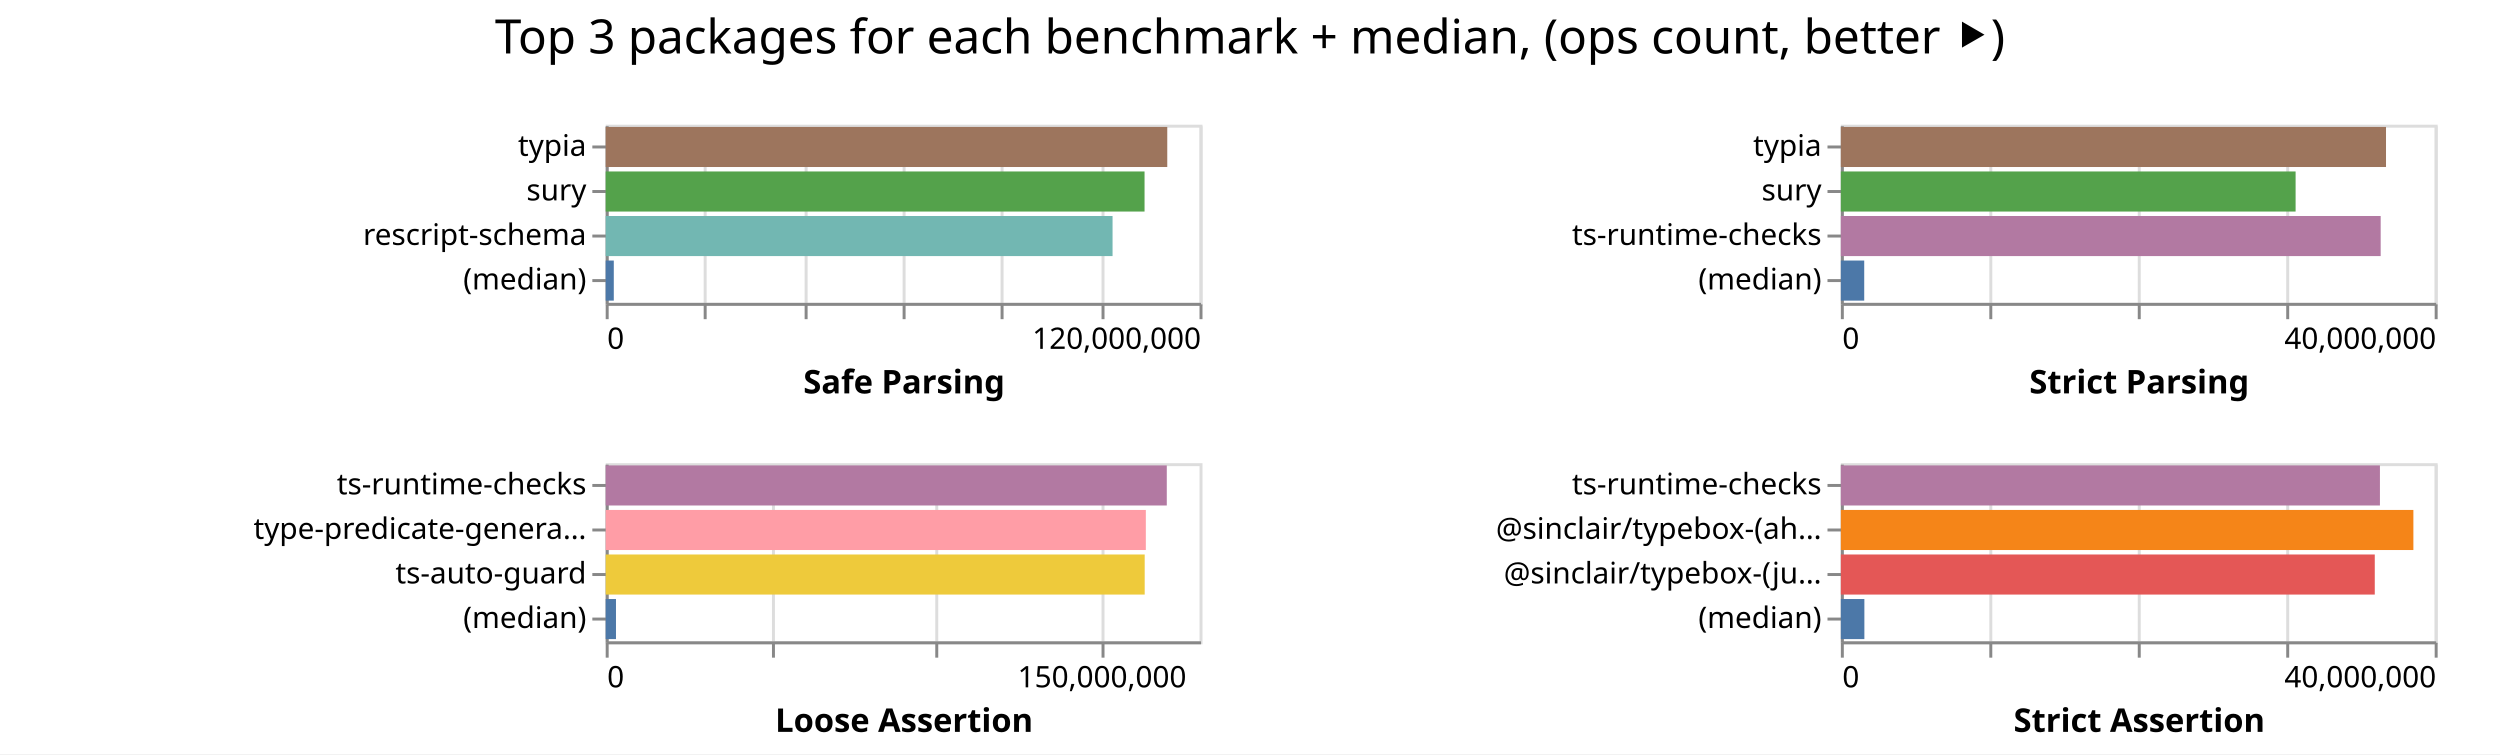
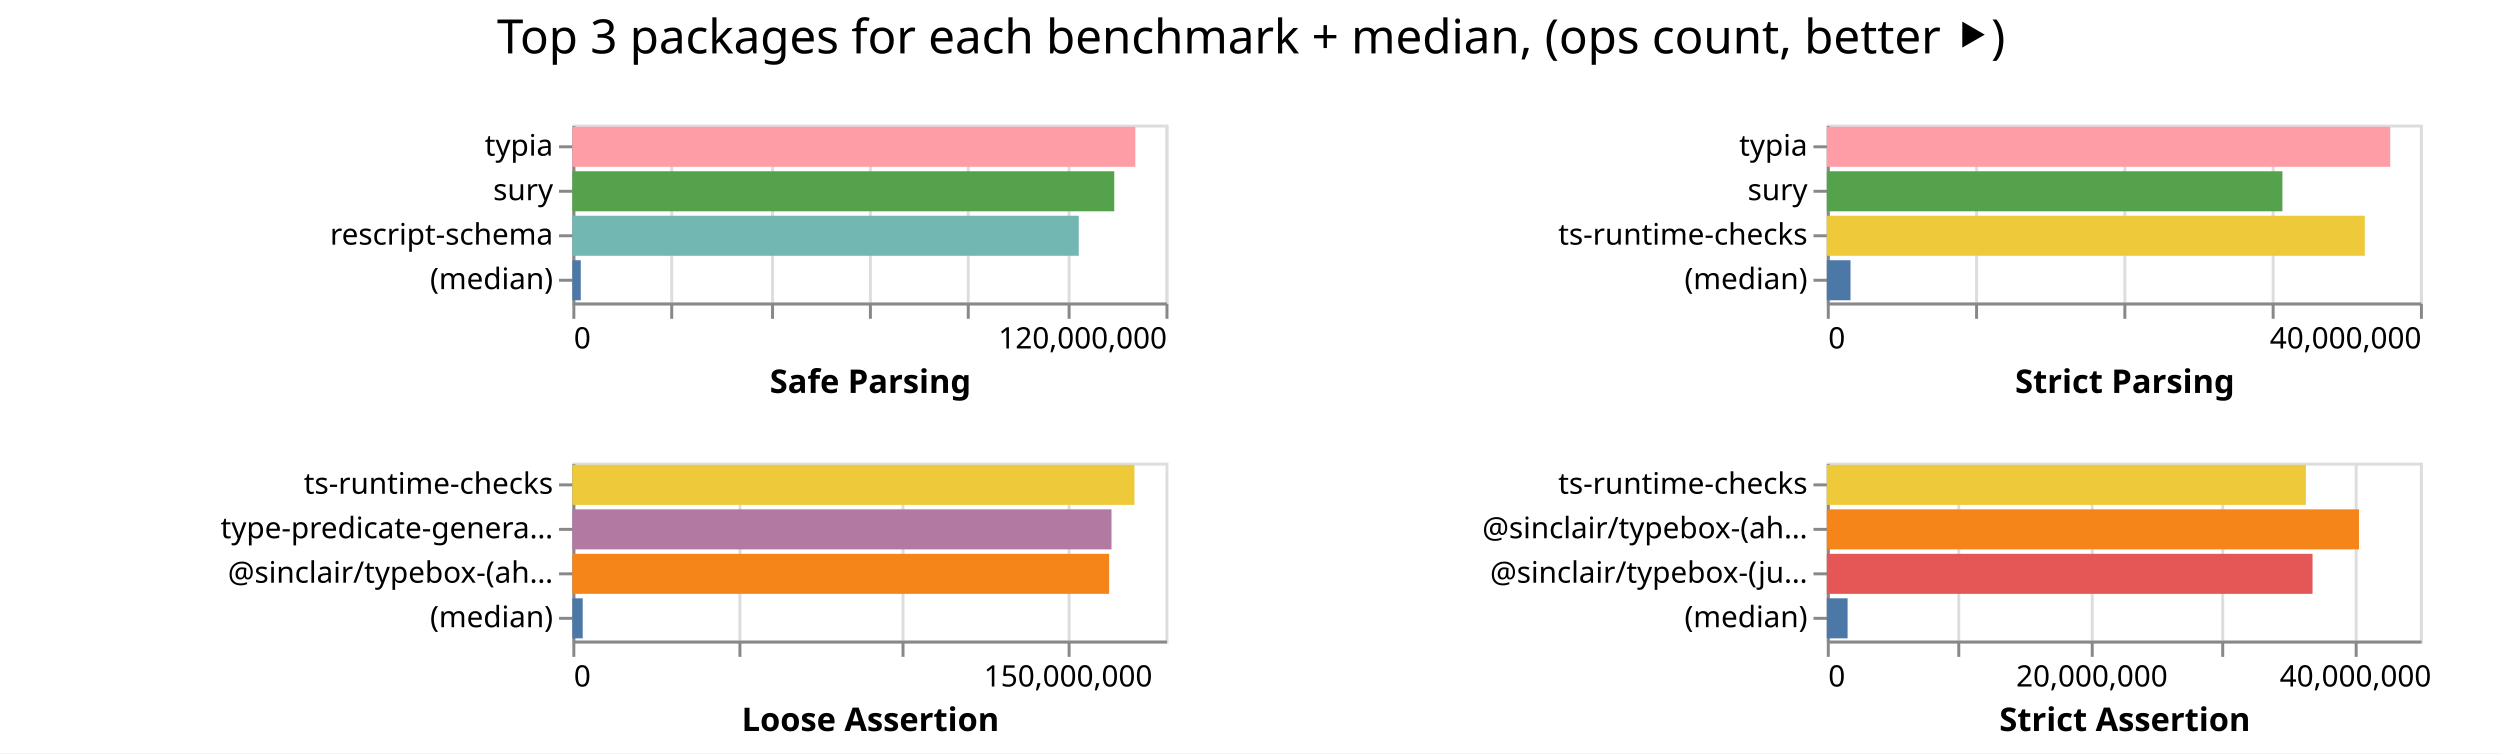
- <svg xmlns="http://www.w3.org/2000/svg" width="842" height="254" class="marks">
-   <path fill="#fff" d="M0 0h842v254H0z" />
+ <svg xmlns="http://www.w3.org/2000/svg" width="843" height="254" class="marks">
+   <path fill="#fff" d="M0 0h843v254H0z" />
  <g fill="none" stroke-miterlimit="10" aria-roledescription="group mark container" class="mark-group role-frame root">
-     <path d="M204 42" aria-hidden="true" class="background" />
+     <path d="M193 42" aria-hidden="true" class="background" />
    <g aria-roledescription="group mark container" class="mark-group role-scope child__Safe_Parsing_group">
-       <path stroke="#ddd" d="M204.5 42.5h200v60h-200Z" aria-hidden="true" class="background" />
+       <path stroke="#ddd" d="M193.5 42.5h200v60h-200Z" aria-hidden="true" class="background" />
      <g aria-hidden="true" class="mark-group role-axis">
-         <path d="M204.5 102.5" aria-hidden="true" class="background" pointer-events="none" />
+         <path d="M193.5 102.5" aria-hidden="true" class="background" pointer-events="none" />
        <g stroke="#ddd" class="mark-rule role-axis-grid" pointer-events="none">
-           <path d="M204.5 102.5v-60M237.5 102.5v-60M271.5 102.5v-60M304.5 102.5v-60M337.5 102.5v-60M371.5 102.5v-60M404.5 102.5v-60" />
+           <path d="M193.5 102.5v-60M226.5 102.5v-60M260.5 102.5v-60M293.5 102.5v-60M326.5 102.5v-60M360.5 102.5v-60M393.5 102.5v-60" />
        </g>
      </g>
      <g aria-label="X-axis titled 'Safe Parsing' for a linear scale with values from 0 to 120,000,000" aria-roledescription="axis" class="mark-group role-axis" pointer-events="none">
-         <path d="M204.5 102.5" aria-hidden="true" class="background" />
+         <path d="M193.5 102.5" aria-hidden="true" class="background" />
        <g stroke="#888" class="mark-rule role-axis-tick">
-           <path d="M204.5 102.5v5M237.5 102.5v5M271.5 102.5v5M304.5 102.5v5M337.5 102.5v5M371.5 102.5v5M404.5 102.5v5" />
+           <path d="M193.5 102.5v5M226.5 102.5v5M260.5 102.5v5M293.5 102.5v5M326.5 102.5v5M360.5 102.5v5M393.5 102.5v5" />
        </g>
        <g fill="#000" class="mark-text role-axis-label" font-family="sans-serif" font-size="10">
-           <text transform="translate(204.5 117.5)">0</text>
-           <text text-anchor="end" transform="translate(404.5 117.5)">120,000,000</text>
+           <text transform="translate(193.5 117.5)">0</text>
+           <text text-anchor="end" transform="translate(393.5 117.5)">120,000,000</text>
        </g>
-         <path stroke="#888" d="M204.5 102.5h200" class="mark-rule role-axis-domain" />
-         <text fill="#000" class="mark-text role-axis-title" font-family="sans-serif" font-size="11" font-weight="bold" text-anchor="middle" transform="translate(304.5 132.5)">Safe Parsing</text>
+         <path stroke="#888" d="M193.5 102.5h200" class="mark-rule role-axis-domain" />
+         <text fill="#000" class="mark-text role-axis-title" font-family="sans-serif" font-size="11" font-weight="bold" text-anchor="middle" transform="translate(293.5 132.5)">Safe Parsing</text>
      </g>
      <g aria-label="Y-axis for a discrete scale with 4 values: typia, sury, rescript-schema, (median)" aria-roledescription="axis" class="mark-group role-axis" pointer-events="none">
-         <path d="M204.5 42.5" aria-hidden="true" class="background" />
+         <path d="M193.5 42.5" aria-hidden="true" class="background" />
        <g stroke="#888" class="mark-rule role-axis-tick">
-           <path d="M204.5 49.5h-5M204.5 64.5h-5M204.5 79.5h-5M204.5 94.5h-5" />
+           <path d="M193.5 49.5h-5M193.5 64.5h-5M193.5 79.5h-5M193.5 94.5h-5" />
        </g>
        <g fill="#000" class="mark-text role-axis-label" font-family="sans-serif" font-size="10" text-anchor="end">
-           <text transform="translate(197.5 52.5)">typia</text>
-           <text transform="translate(197.5 67.5)">sury</text>
-           <text transform="translate(197.5 82.5)">rescript-schema</text>
-           <text transform="translate(197.5 97.5)">(median)</text>
+           <text transform="translate(186.5 52.5)">typia</text>
+           <text transform="translate(186.5 67.5)">sury</text>
+           <text transform="translate(186.5 82.5)">rescript-schema</text>
+           <text transform="translate(186.5 97.5)">(median)</text>
        </g>
-         <path stroke="#888" d="M204.5 42.5v60" class="mark-rule role-axis-domain" />
+         <path stroke="#888" d="M193.5 42.5v60" class="mark-rule role-axis-domain" />
      </g>
      <g aria-roledescription="rect mark container" class="mark-rect role-mark child__Safe_Parsing_marks">
-         <path fill="#9d755d" d="M204 42.75h189.135v13.5H204Z" aria-label="Safe Parsing: 113480996; name: typia" aria-roledescription="bar" />
-         <path fill="#54a24b" d="M204 57.75h181.483v13.5H204Z" aria-label="Safe Parsing: 108889840; name: sury" aria-roledescription="bar" />
-         <path fill="#72b7b2" d="M204 72.75h170.71v13.5H204Z" aria-label="Safe Parsing: 102426042; name: rescript-schema" aria-roledescription="bar" />
-         <path fill="#4c78a8" d="M204 87.75h2.724v13.5H204Z" aria-label="Safe Parsing: 1634335; name: (median)" aria-roledescription="bar" />
+         <path fill="#ff9da6" d="M193 42.75h189.838v13.5H193Z" aria-label="Safe Parsing: 113902541; name: typia" aria-roledescription="bar" />
+         <path fill="#54a24b" d="M193 57.75h182.727v13.5H193Z" aria-label="Safe Parsing: 109636146; name: sury" aria-roledescription="bar" />
+         <path fill="#72b7b2" d="M193 72.75h170.757v13.5H193Z" aria-label="Safe Parsing: 102453994; name: rescript-schema" aria-roledescription="bar" />
+         <path fill="#4c78a8" d="M193 87.75h2.834v13.5H193Z" aria-label="Safe Parsing: 1700575; name: (median)" aria-roledescription="bar" />
      </g>
    </g>
    <g aria-roledescription="group mark container" class="mark-group role-scope child__Strict_Parsing_group">
-       <path stroke="#ddd" d="M620.5 42.5h200v60h-200Z" aria-hidden="true" class="background" />
+       <path stroke="#ddd" d="M616.5 42.5h200v60h-200Z" aria-hidden="true" class="background" />
      <g aria-hidden="true" class="mark-group role-axis">
-         <path d="M620.5 102.5" aria-hidden="true" class="background" pointer-events="none" />
+         <path d="M616.5 102.5" aria-hidden="true" class="background" pointer-events="none" />
        <g stroke="#ddd" class="mark-rule role-axis-grid" pointer-events="none">
-           <path d="M620.5 102.5v-60M670.5 102.5v-60M720.5 102.5v-60M770.5 102.5v-60M820.5 102.5v-60" />
+           <path d="M616.5 102.5v-60M666.5 102.5v-60M716.5 102.5v-60M766.5 102.5v-60M816.5 102.5v-60" />
        </g>
      </g>
      <g aria-label="X-axis titled 'Strict Parsing' for a linear scale with values from 0 to 40,000,000" aria-roledescription="axis" class="mark-group role-axis" pointer-events="none">
-         <path d="M620.5 102.5" aria-hidden="true" class="background" />
+         <path d="M616.5 102.5" aria-hidden="true" class="background" />
        <g stroke="#888" class="mark-rule role-axis-tick">
-           <path d="M620.5 102.5v5M670.5 102.5v5M720.5 102.5v5M770.5 102.5v5M820.5 102.5v5" />
+           <path d="M616.5 102.5v5M666.5 102.5v5M716.5 102.5v5M766.5 102.5v5M816.5 102.5v5" />
        </g>
        <g fill="#000" class="mark-text role-axis-label" font-family="sans-serif" font-size="10">
-           <text transform="translate(620.5 117.5)">0</text>
-           <text text-anchor="end" transform="translate(820.5 117.5)">40,000,000</text>
+           <text transform="translate(616.5 117.5)">0</text>
+           <text text-anchor="end" transform="translate(816.5 117.5)">40,000,000</text>
        </g>
-         <path stroke="#888" d="M620.5 102.5h200" class="mark-rule role-axis-domain" />
-         <text fill="#000" class="mark-text role-axis-title" font-family="sans-serif" font-size="11" font-weight="bold" text-anchor="middle" transform="translate(720.5 132.5)">Strict Parsing</text>
+         <path stroke="#888" d="M616.5 102.5h200" class="mark-rule role-axis-domain" />
+         <text fill="#000" class="mark-text role-axis-title" font-family="sans-serif" font-size="11" font-weight="bold" text-anchor="middle" transform="translate(716.5 132.5)">Strict Parsing</text>
      </g>
      <g aria-label="Y-axis for a discrete scale with 4 values: typia, sury, ts-runtime-checks, (median)" aria-roledescription="axis" class="mark-group role-axis" pointer-events="none">
-         <path d="M620.5 42.5" aria-hidden="true" class="background" />
+         <path d="M616.5 42.5" aria-hidden="true" class="background" />
        <g stroke="#888" class="mark-rule role-axis-tick">
-           <path d="M620.5 49.5h-5M620.5 64.5h-5M620.5 79.5h-5M620.5 94.5h-5" />
+           <path d="M616.5 49.5h-5M616.5 64.5h-5M616.5 79.5h-5M616.5 94.5h-5" />
        </g>
        <g fill="#000" class="mark-text role-axis-label" font-family="sans-serif" font-size="10" text-anchor="end">
-           <text transform="translate(613.5 52.5)">typia</text>
-           <text transform="translate(613.5 67.5)">sury</text>
-           <text transform="translate(613.5 82.5)">ts-runtime-checks</text>
-           <text transform="translate(613.5 97.5)">(median)</text>
+           <text transform="translate(609.5 52.5)">typia</text>
+           <text transform="translate(609.5 67.5)">sury</text>
+           <text transform="translate(609.5 82.5)">ts-runtime-checks</text>
+           <text transform="translate(609.5 97.5)">(median)</text>
        </g>
-         <path stroke="#888" d="M620.5 42.5v60" class="mark-rule role-axis-domain" />
+         <path stroke="#888" d="M616.5 42.5v60" class="mark-rule role-axis-domain" />
      </g>
      <g aria-roledescription="rect mark container" class="mark-rect role-mark child__Strict_Parsing_marks">
-         <path fill="#9d755d" d="M620 42.75h183.608v13.5H620Z" aria-label="Strict Parsing: 36721577; name: typia" aria-roledescription="bar" />
-         <path fill="#54a24b" d="M620 57.75h153.157v13.5H620Z" aria-label="Strict Parsing: 30631430; name: sury" aria-roledescription="bar" />
-         <path fill="#b279a2" d="M620 72.75h181.813v13.5H620Z" aria-label="Strict Parsing: 36362622; name: ts-runtime-checks" aria-roledescription="bar" />
-         <path fill="#4c78a8" d="M620 87.75h7.87v13.5H620Z" aria-label="Strict Parsing: 1574148.5; name: (median)" aria-roledescription="bar" />
+         <path fill="#ff9da6" d="M616 42.75h189.997v13.5H616Z" aria-label="Strict Parsing: 37999456; name: typia" aria-roledescription="bar" />
+         <path fill="#54a24b" d="M616 57.75h153.633v13.5H616Z" aria-label="Strict Parsing: 30726585; name: sury" aria-roledescription="bar" />
+         <path fill="#eeca3b" d="M616 72.75h181.406v13.5H616Z" aria-label="Strict Parsing: 36281248; name: ts-runtime-checks" aria-roledescription="bar" />
+         <path fill="#4c78a8" d="M616 87.75h7.992v13.5H616Z" aria-label="Strict Parsing: 1598370.5; name: (median)" aria-roledescription="bar" />
      </g>
    </g>
    <g aria-roledescription="group mark container" class="mark-group role-scope child__Loose_Assertion_group">
-       <path stroke="#ddd" d="M204.5 156.5h200v60h-200Z" aria-hidden="true" class="background" />
+       <path stroke="#ddd" d="M193.5 156.5h200v60h-200Z" aria-hidden="true" class="background" />
      <g aria-hidden="true" class="mark-group role-axis">
-         <path d="M204.5 216.5" aria-hidden="true" class="background" pointer-events="none" />
+         <path d="M193.5 216.5" aria-hidden="true" class="background" pointer-events="none" />
        <g stroke="#ddd" class="mark-rule role-axis-grid" pointer-events="none">
-           <path d="M204.5 216.5v-60M260.5 216.5v-60M315.5 216.5v-60M371.5 216.5v-60" />
+           <path d="M193.5 216.5v-60M249.5 216.5v-60M304.5 216.5v-60M360.5 216.5v-60" />
        </g>
      </g>
      <g aria-label="X-axis titled 'Loose Assertion' for a linear scale with values from 0 to 180,000,000" aria-roledescription="axis" class="mark-group role-axis" pointer-events="none">
-         <path d="M204.5 216.5" aria-hidden="true" class="background" />
+         <path d="M193.5 216.5" aria-hidden="true" class="background" />
        <g stroke="#888" class="mark-rule role-axis-tick">
-           <path d="M204.5 216.5v5M260.5 216.5v5M315.5 216.5v5M371.5 216.5v5" />
+           <path d="M193.5 216.5v5M249.5 216.5v5M304.5 216.5v5M360.5 216.5v5" />
        </g>
        <g fill="#000" class="mark-text role-axis-label" font-family="sans-serif" font-size="10">
-           <text transform="translate(204.5 231.5)">0</text>
-           <text text-anchor="middle" transform="translate(371.167 231.5)">150,000,000</text>
+           <text transform="translate(193.5 231.5)">0</text>
+           <text text-anchor="middle" transform="translate(360.167 231.5)">150,000,000</text>
        </g>
-         <path stroke="#888" d="M204.5 216.5h200" class="mark-rule role-axis-domain" />
-         <text fill="#000" class="mark-text role-axis-title" font-family="sans-serif" font-size="11" font-weight="bold" text-anchor="middle" transform="translate(304.5 246.5)">Loose Assertion</text>
+         <path stroke="#888" d="M193.5 216.5h200" class="mark-rule role-axis-domain" />
+         <text fill="#000" class="mark-text role-axis-title" font-family="sans-serif" font-size="11" font-weight="bold" text-anchor="middle" transform="translate(293.5 246.5)">Loose Assertion</text>
      </g>
-       <g aria-label="Y-axis for a discrete scale with 4 values: ts-runtime-checks, type-predicate-generator, ts-auto-guard, (median)" aria-roledescription="axis" class="mark-group role-axis" pointer-events="none">
-         <path d="M204.5 156.5" aria-hidden="true" class="background" />
+       <g aria-label="Y-axis for a discrete scale with 4 values: ts-runtime-checks, type-predicate-generator, @sinclair/typebox-(ahead-of-time), (median)" aria-roledescription="axis" class="mark-group role-axis" pointer-events="none">
+         <path d="M193.5 156.5" aria-hidden="true" class="background" />
        <g stroke="#888" class="mark-rule role-axis-tick">
-           <path d="M204.5 163.5h-5M204.5 178.5h-5M204.5 193.5h-5M204.5 208.5h-5" />
+           <path d="M193.5 163.5h-5M193.5 178.5h-5M193.5 193.5h-5M193.5 208.5h-5" />
        </g>
        <g fill="#000" class="mark-text role-axis-label" font-family="sans-serif" font-size="10" text-anchor="end">
-           <text transform="translate(197.5 166.5)">ts-runtime-checks</text>
-           <text transform="translate(197.5 181.5)">type-predicate-genera…</text>
-           <text transform="translate(197.5 196.5)">ts-auto-guard</text>
-           <text transform="translate(197.5 211.5)">(median)</text>
+           <text transform="translate(186.5 166.5)">ts-runtime-checks</text>
+           <text transform="translate(186.5 181.5)">type-predicate-genera…</text>
+           <text transform="translate(186.5 196.5)">@sinclair/typebox-(ah…</text>
+           <text transform="translate(186.5 211.5)">(median)</text>
        </g>
-         <path stroke="#888" d="M204.5 156.5v60" class="mark-rule role-axis-domain" />
+         <path stroke="#888" d="M193.5 156.5v60" class="mark-rule role-axis-domain" />
      </g>
      <g aria-roledescription="rect mark container" class="mark-rect role-mark child__Loose_Assertion_marks">
-         <path fill="#b279a2" d="M204 156.75h188.973v13.5H204Z" aria-label="Loose Assertion: 170075273; name: ts-runtime-checks" aria-roledescription="bar" />
-         <path fill="#ff9da6" d="M204 171.75h181.917v13.5H204Z" aria-label="Loose Assertion: 163724985; name: type-predicate-generator" aria-roledescription="bar" />
-         <path fill="#eeca3b" d="M204 186.75h181.532v13.5H204Z" aria-label="Loose Assertion: 163378497; name: ts-auto-guard" aria-roledescription="bar" />
-         <path fill="#4c78a8" d="M204 201.75h3.462v13.5H204Z" aria-label="Loose Assertion: 3116063.5; name: (median)" aria-roledescription="bar" />
+         <path fill="#eeca3b" d="M193 156.75h189.54v13.5H193Z" aria-label="Loose Assertion: 170585910; name: ts-runtime-checks" aria-roledescription="bar" />
+         <path fill="#b279a2" d="M193 171.75h181.8v13.5H193Z" aria-label="Loose Assertion: 163620722; name: type-predicate-generator" aria-roledescription="bar" />
+         <path fill="#f58518" d="M193 186.75h181.002v13.5H193Z" aria-label="Loose Assertion: 162902102; name: @sinclair/typebox-(ahead-of-time)" aria-roledescription="bar" />
+         <path fill="#4c78a8" d="M193 201.75h3.485v13.5H193Z" aria-label="Loose Assertion: 3136074.5; name: (median)" aria-roledescription="bar" />
      </g>
    </g>
    <g aria-roledescription="group mark container" class="mark-group role-scope child__Strict_Assertion_group">
-       <path stroke="#ddd" d="M620.5 156.5h200v60h-200Z" aria-hidden="true" class="background" />
+       <path stroke="#ddd" d="M616.5 156.5h200v60h-200Z" aria-hidden="true" class="background" />
      <g aria-hidden="true" class="mark-group role-axis">
-         <path d="M620.5 216.5" aria-hidden="true" class="background" pointer-events="none" />
+         <path d="M616.5 216.5" aria-hidden="true" class="background" pointer-events="none" />
        <g stroke="#ddd" class="mark-rule role-axis-grid" pointer-events="none">
-           <path d="M620.5 216.5v-60M670.5 216.5v-60M720.5 216.5v-60M770.5 216.5v-60M820.5 216.5v-60" />
+           <path d="M616.5 216.5v-60M660.5 216.5v-60M705.5 216.5v-60M749.5 216.5v-60M794.5 216.5v-60" />
        </g>
      </g>
-       <g aria-label="X-axis titled 'Strict Assertion' for a linear scale with values from 0 to 40,000,000" aria-roledescription="axis" class="mark-group role-axis" pointer-events="none">
-         <path d="M620.5 216.5" aria-hidden="true" class="background" />
+       <g aria-label="X-axis titled 'Strict Assertion' for a linear scale with values from 0 to 45,000,000" aria-roledescription="axis" class="mark-group role-axis" pointer-events="none">
+         <path d="M616.5 216.5" aria-hidden="true" class="background" />
        <g stroke="#888" class="mark-rule role-axis-tick">
-           <path d="M620.5 216.5v5M670.5 216.5v5M720.5 216.5v5M770.5 216.5v5M820.5 216.5v5" />
+           <path d="M616.5 216.5v5M660.5 216.5v5M705.5 216.5v5M749.5 216.5v5M794.5 216.5v5" />
        </g>
        <g fill="#000" class="mark-text role-axis-label" font-family="sans-serif" font-size="10">
-           <text transform="translate(620.5 231.5)">0</text>
-           <text text-anchor="end" transform="translate(820.5 231.5)">40,000,000</text>
+           <text transform="translate(616.5 231.5)">0</text>
+           <text text-anchor="middle" transform="translate(705.389 231.5)">20,000,000</text>
+           <text text-anchor="middle" transform="translate(794.278 231.5)">40,000,000</text>
        </g>
-         <path stroke="#888" d="M620.5 216.5h200" class="mark-rule role-axis-domain" />
-         <text fill="#000" class="mark-text role-axis-title" font-family="sans-serif" font-size="11" font-weight="bold" text-anchor="middle" transform="translate(720.5 246.5)">Strict Assertion</text>
+         <path stroke="#888" d="M616.5 216.5h200" class="mark-rule role-axis-domain" />
+         <text fill="#000" class="mark-text role-axis-title" font-family="sans-serif" font-size="11" font-weight="bold" text-anchor="middle" transform="translate(716.5 246.5)">Strict Assertion</text>
      </g>
      <g aria-label="Y-axis for a discrete scale with 4 values: ts-runtime-checks, @sinclair/typebox-(ahead-of-time), @sinclair/typebox-(just-in-time), (median)" aria-roledescription="axis" class="mark-group role-axis" pointer-events="none">
-         <path d="M620.5 156.5" aria-hidden="true" class="background" />
+         <path d="M616.5 156.5" aria-hidden="true" class="background" />
        <g stroke="#888" class="mark-rule role-axis-tick">
-           <path d="M620.5 163.5h-5M620.5 178.5h-5M620.5 193.5h-5M620.5 208.5h-5" />
+           <path d="M616.5 163.5h-5M616.5 178.5h-5M616.5 193.5h-5M616.5 208.5h-5" />
        </g>
        <g fill="#000" class="mark-text role-axis-label" font-family="sans-serif" font-size="10" text-anchor="end">
-           <text transform="translate(613.5 166.5)">ts-runtime-checks</text>
-           <text transform="translate(613.5 181.5)">@sinclair/typebox-(ah…</text>
-           <text transform="translate(613.5 196.5)">@sinclair/typebox-(ju…</text>
-           <text transform="translate(613.5 211.5)">(median)</text>
+           <text transform="translate(609.5 166.5)">ts-runtime-checks</text>
+           <text transform="translate(609.5 181.5)">@sinclair/typebox-(ah…</text>
+           <text transform="translate(609.5 196.5)">@sinclair/typebox-(ju…</text>
+           <text transform="translate(609.5 211.5)">(median)</text>
        </g>
-         <path stroke="#888" d="M620.5 156.5v60" class="mark-rule role-axis-domain" />
+         <path stroke="#888" d="M616.5 156.5v60" class="mark-rule role-axis-domain" />
      </g>
      <g aria-roledescription="rect mark container" class="mark-rect role-mark child__Strict_Assertion_marks">
-         <path fill="#b279a2" d="M620 156.75h181.56v13.5H620Z" aria-label="Strict Assertion: 36311935; name: ts-runtime-checks" aria-roledescription="bar" />
-         <path fill="#f58518" d="M620 171.75h192.827v13.5H620Z" aria-label="Strict Assertion: 38565405; name: @sinclair/typebox-(ahead-of-time)" aria-roledescription="bar" />
-         <path fill="#e45756" d="M620 186.75h179.823v13.5H620Z" aria-label="Strict Assertion: 35964583; name: @sinclair/typebox-(just-in-time)" aria-roledescription="bar" />
-         <path fill="#4c78a8" d="M620 201.75h7.921v13.5H620Z" aria-label="Strict Assertion: 1584209.5; name: (median)" aria-roledescription="bar" />
+         <path fill="#eeca3b" d="M616 156.75h161.557v13.5H616Z" aria-label="Strict Assertion: 36350419; name: ts-runtime-checks" aria-roledescription="bar" />
+         <path fill="#f58518" d="M616 171.75h179.445v13.5H616Z" aria-label="Strict Assertion: 40375032; name: @sinclair/typebox-(ahead-of-time)" aria-roledescription="bar" />
+         <path fill="#e45756" d="M616 186.75h163.787v13.5H616Z" aria-label="Strict Assertion: 36852011; name: @sinclair/typebox-(just-in-time)" aria-roledescription="bar" />
+         <path fill="#4c78a8" d="M616 201.75h7.01v13.5H616Z" aria-label="Strict Assertion: 1577135; name: (median)" aria-roledescription="bar" />
      </g>
    </g>
    <g class="mark-group role-title">
-       <path d="M421 5" aria-hidden="true" class="background" pointer-events="none" />
-       <text fill="#000" aria-label="Title text 'Top 3 packages for each benchmark + median, (ops count, better ⯈)'" aria-roledescription="title" class="mark-text role-title-text" font-family="sans-serif" font-size="16" pointer-events="none" text-anchor="middle" transform="translate(421 18)">Top 3 packages for each benchmark + median, (ops count, better ⯈)</text>
+       <path d="M421.889 5" aria-hidden="true" class="background" pointer-events="none" />
+       <text fill="#000" aria-label="Title text 'Top 3 packages for each benchmark + median, (ops count, better ⯈)'" aria-roledescription="title" class="mark-text role-title-text" font-family="sans-serif" font-size="16" pointer-events="none" text-anchor="middle" transform="translate(421.889 18)">Top 3 packages for each benchmark + median, (ops count, better ⯈)</text>
    </g>
  </g>
</svg>
